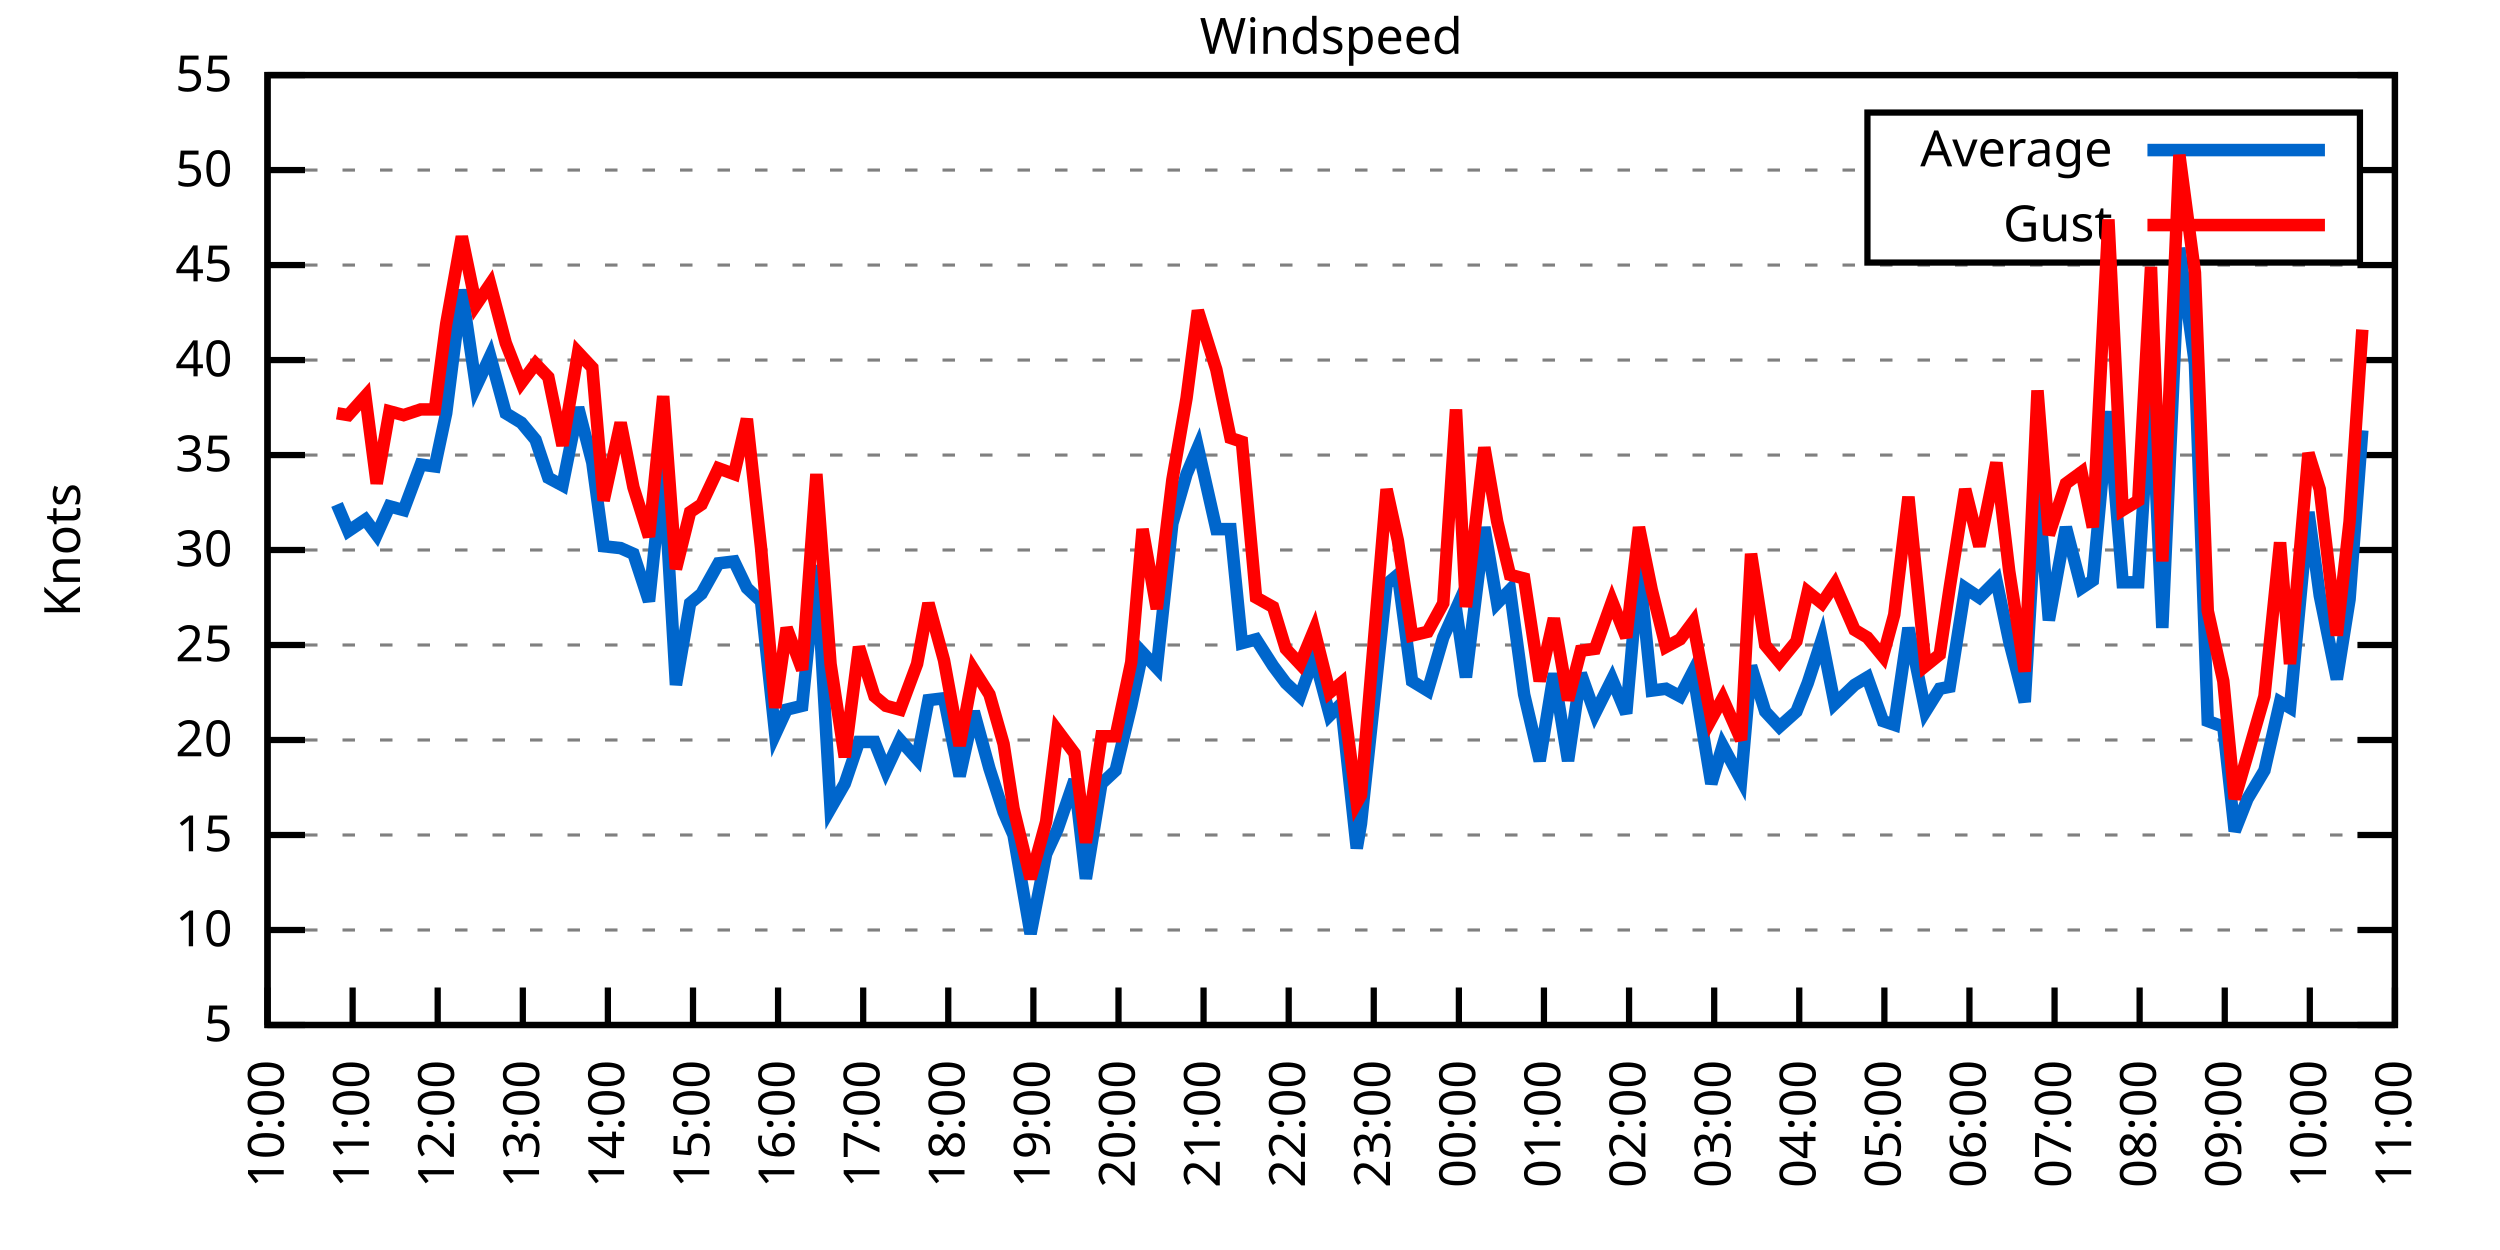
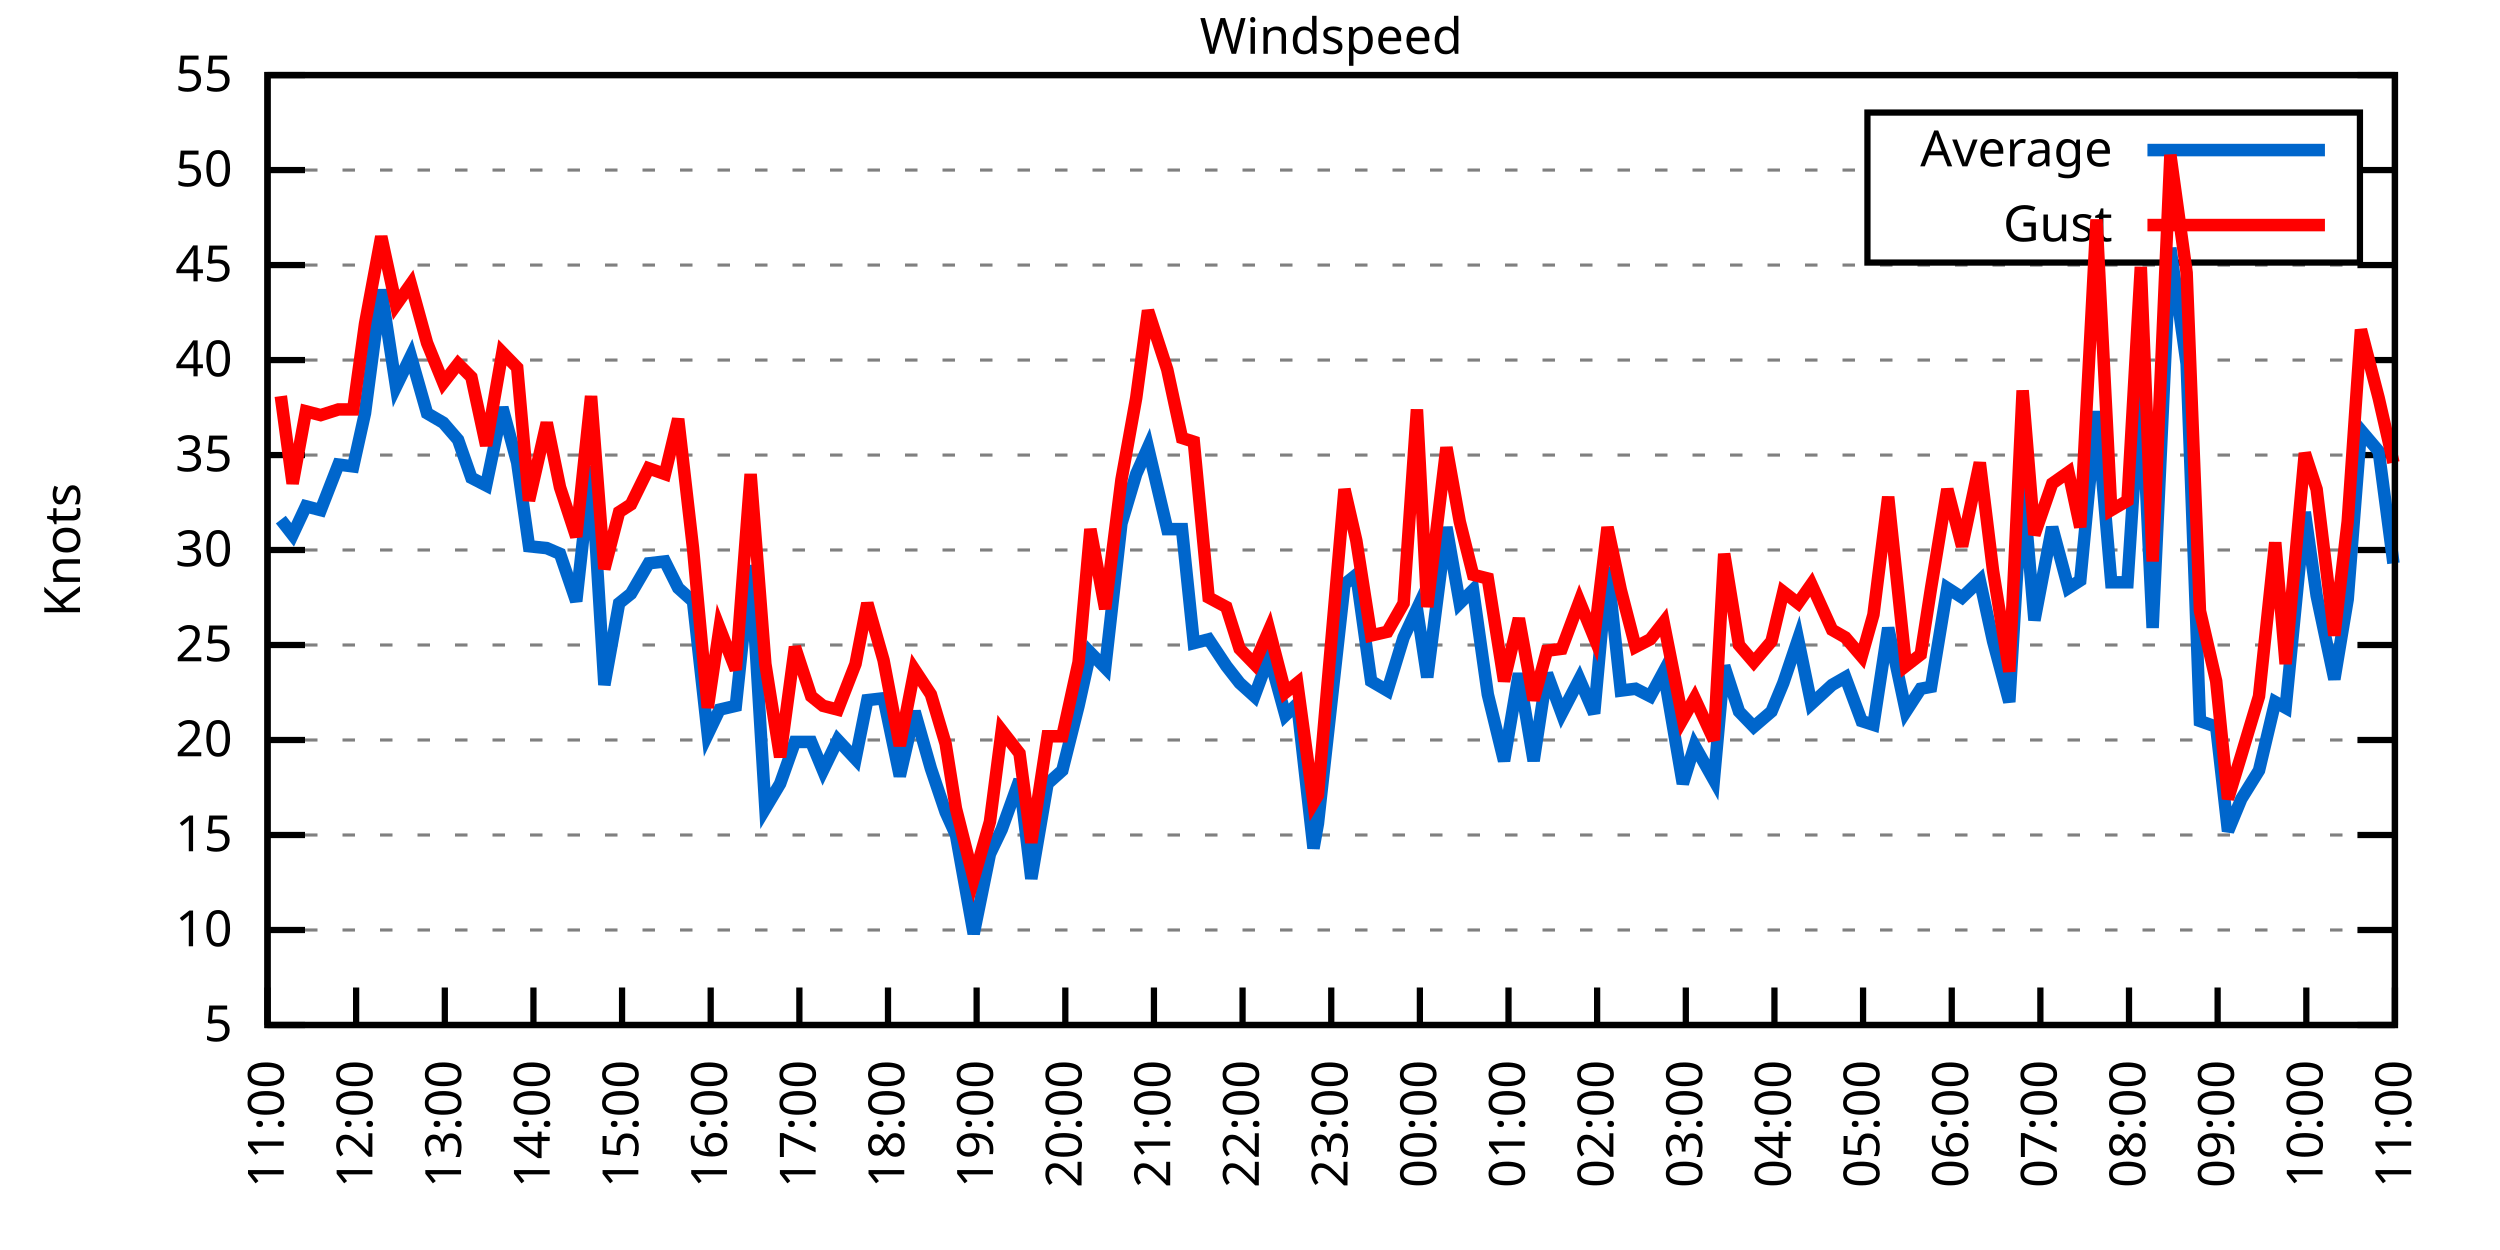
<svg xmlns="http://www.w3.org/2000/svg" xmlns:xlink="http://www.w3.org/1999/xlink" width="400" height="200" viewBox="0 0 400 200">
  <g id="gnuplot_canvas">
    <rect x="0" y="0" width="400" height="200" fill="none" />
    <defs>
      <circle id="gpDot" r="0.5" stroke-width="0.5" stroke="currentColor" />
      <path id="gpPt0" stroke-width="0.333" stroke="currentColor" d="M-1,0 h2 M0,-1 v2" />
      <path id="gpPt1" stroke-width="0.333" stroke="currentColor" d="M-1,-1 L1,1 M1,-1 L-1,1" />
      <path id="gpPt2" stroke-width="0.333" stroke="currentColor" d="M-1,0 L1,0 M0,-1 L0,1 M-1,-1 L1,1 M-1,1 L1,-1" />
      <rect id="gpPt3" stroke-width="0.333" stroke="currentColor" x="-1" y="-1" width="2" height="2" />
      <rect id="gpPt4" stroke-width="0.333" stroke="currentColor" fill="currentColor" x="-1" y="-1" width="2" height="2" />
      <circle id="gpPt5" stroke-width="0.333" stroke="currentColor" cx="0" cy="0" r="1" />
      <use xlink:href="#gpPt5" id="gpPt6" fill="currentColor" stroke="none" />
      <path id="gpPt7" stroke-width="0.333" stroke="currentColor" d="M0,-1.33 L-1.33,0.67 L1.33,0.67 z" />
      <use xlink:href="#gpPt7" id="gpPt8" fill="currentColor" stroke="none" />
      <use xlink:href="#gpPt7" id="gpPt9" stroke="currentColor" transform="rotate(180)" />
      <use xlink:href="#gpPt9" id="gpPt10" fill="currentColor" stroke="none" />
      <use xlink:href="#gpPt3" id="gpPt11" stroke="currentColor" transform="rotate(45)" />
      <use xlink:href="#gpPt11" id="gpPt12" fill="currentColor" stroke="none" />
      <path id="gpPt13" stroke-width="0.333" stroke="currentColor" d="M0,1.330 L1.265,0.411 L0.782,-1.067 L-0.782,-1.076 L-1.265,0.411 z" />
      <use xlink:href="#gpPt13" id="gpPt14" fill="currentColor" stroke="none" />
      <filter id="textbox" filterUnits="objectBoundingBox" x="0" y="0" height="1" width="1">
        <feFlood flood-color="white" flood-opacity="1" result="bgnd" />
        <feComposite in="SourceGraphic" in2="bgnd" operator="atop" />
      </filter>
      <filter id="greybox" filterUnits="objectBoundingBox" x="0" y="0" height="1" width="1">
        <feFlood flood-color="lightgrey" flood-opacity="1" result="grey" />
        <feComposite in="SourceGraphic" in2="grey" operator="atop" />
      </filter>
    </defs>
    <g fill="none" color="white" stroke="currentColor" stroke-width="1.00" stroke-linecap="butt" stroke-linejoin="miter">
</g>
    <g fill="none" color="black" stroke="currentColor" stroke-width="1.00" stroke-linecap="butt" stroke-linejoin="miter">
      <g stroke="none" shape-rendering="crispEdges">
        <polygon fill="rgb(255, 255, 255)" points="42.80,164.00 383.18,164.00 383.18,12.02 42.80,12.02 " />
      </g>
    </g>
    <g fill="none" color="black" stroke="currentColor" stroke-width="1.00" stroke-linecap="butt" stroke-linejoin="miter">
</g>
    <g fill="none" color="black" stroke="black" stroke-width="0.50" stroke-linecap="butt" stroke-linejoin="miter">
</g>
    <g fill="none" color="gray" stroke="currentColor" stroke-width="0.50" stroke-linecap="butt" stroke-linejoin="miter">
      <path stroke="gray" stroke-dasharray="2,4" class="gridline" d="M42.80,164.00 L383.19,164.00  " />
    </g>
    <g fill="none" color="gray" stroke="gray" stroke-width="1.00" stroke-linecap="butt" stroke-linejoin="miter">
</g>
    <g fill="none" color="black" stroke="currentColor" stroke-width="1.00" stroke-linecap="butt" stroke-linejoin="miter">
      <path stroke="black" d="M42.80,164.00 L48.80,164.00 M383.19,164.00 L377.19,164.00  " />
      <g transform="translate(37.20,166.60)" stroke="none" fill="black" font-family="Sans" font-size="8.00" text-anchor="end">
        <text>
          <tspan font-family="Sans"> 5</tspan>
        </text>
      </g>
    </g>
    <g fill="none" color="black" stroke="currentColor" stroke-width="1.00" stroke-linecap="butt" stroke-linejoin="miter">
</g>
    <g fill="none" color="black" stroke="black" stroke-width="0.50" stroke-linecap="butt" stroke-linejoin="miter">
</g>
    <g fill="none" color="gray" stroke="currentColor" stroke-width="0.50" stroke-linecap="butt" stroke-linejoin="miter">
      <path stroke="gray" stroke-dasharray="2,4" class="gridline" d="M42.80,148.80 L383.19,148.80  " />
    </g>
    <g fill="none" color="gray" stroke="gray" stroke-width="1.00" stroke-linecap="butt" stroke-linejoin="miter">
</g>
    <g fill="none" color="black" stroke="currentColor" stroke-width="1.00" stroke-linecap="butt" stroke-linejoin="miter">
      <path stroke="black" d="M42.80,148.80 L48.80,148.80 M383.19,148.80 L377.19,148.80  " />
      <g transform="translate(37.20,151.40)" stroke="none" fill="black" font-family="Sans" font-size="8.00" text-anchor="end">
        <text>
          <tspan font-family="Sans"> 10</tspan>
        </text>
      </g>
    </g>
    <g fill="none" color="black" stroke="currentColor" stroke-width="1.00" stroke-linecap="butt" stroke-linejoin="miter">
</g>
    <g fill="none" color="black" stroke="black" stroke-width="0.50" stroke-linecap="butt" stroke-linejoin="miter">
</g>
    <g fill="none" color="gray" stroke="currentColor" stroke-width="0.50" stroke-linecap="butt" stroke-linejoin="miter">
      <path stroke="gray" stroke-dasharray="2,4" class="gridline" d="M42.80,133.60 L383.19,133.60  " />
    </g>
    <g fill="none" color="gray" stroke="gray" stroke-width="1.00" stroke-linecap="butt" stroke-linejoin="miter">
</g>
    <g fill="none" color="black" stroke="currentColor" stroke-width="1.00" stroke-linecap="butt" stroke-linejoin="miter">
      <path stroke="black" d="M42.80,133.60 L48.80,133.60 M383.19,133.60 L377.19,133.60  " />
      <g transform="translate(37.20,136.20)" stroke="none" fill="black" font-family="Sans" font-size="8.00" text-anchor="end">
        <text>
          <tspan font-family="Sans"> 15</tspan>
        </text>
      </g>
    </g>
    <g fill="none" color="black" stroke="currentColor" stroke-width="1.00" stroke-linecap="butt" stroke-linejoin="miter">
</g>
    <g fill="none" color="black" stroke="black" stroke-width="0.50" stroke-linecap="butt" stroke-linejoin="miter">
</g>
    <g fill="none" color="gray" stroke="currentColor" stroke-width="0.50" stroke-linecap="butt" stroke-linejoin="miter">
      <path stroke="gray" stroke-dasharray="2,4" class="gridline" d="M42.80,118.40 L383.19,118.40  " />
    </g>
    <g fill="none" color="gray" stroke="gray" stroke-width="1.00" stroke-linecap="butt" stroke-linejoin="miter">
</g>
    <g fill="none" color="black" stroke="currentColor" stroke-width="1.00" stroke-linecap="butt" stroke-linejoin="miter">
      <path stroke="black" d="M42.80,118.40 L48.80,118.40 M383.19,118.40 L377.19,118.40  " />
      <g transform="translate(37.20,121.00)" stroke="none" fill="black" font-family="Sans" font-size="8.00" text-anchor="end">
        <text>
          <tspan font-family="Sans"> 20</tspan>
        </text>
      </g>
    </g>
    <g fill="none" color="black" stroke="currentColor" stroke-width="1.00" stroke-linecap="butt" stroke-linejoin="miter">
</g>
    <g fill="none" color="black" stroke="black" stroke-width="0.50" stroke-linecap="butt" stroke-linejoin="miter">
</g>
    <g fill="none" color="gray" stroke="currentColor" stroke-width="0.50" stroke-linecap="butt" stroke-linejoin="miter">
      <path stroke="gray" stroke-dasharray="2,4" class="gridline" d="M42.80,103.20 L383.19,103.20  " />
    </g>
    <g fill="none" color="gray" stroke="gray" stroke-width="1.00" stroke-linecap="butt" stroke-linejoin="miter">
</g>
    <g fill="none" color="black" stroke="currentColor" stroke-width="1.00" stroke-linecap="butt" stroke-linejoin="miter">
      <path stroke="black" d="M42.80,103.20 L48.80,103.20 M383.19,103.20 L377.19,103.20  " />
      <g transform="translate(37.20,105.80)" stroke="none" fill="black" font-family="Sans" font-size="8.00" text-anchor="end">
        <text>
          <tspan font-family="Sans"> 25</tspan>
        </text>
      </g>
    </g>
    <g fill="none" color="black" stroke="currentColor" stroke-width="1.00" stroke-linecap="butt" stroke-linejoin="miter">
</g>
    <g fill="none" color="black" stroke="black" stroke-width="0.50" stroke-linecap="butt" stroke-linejoin="miter">
</g>
    <g fill="none" color="gray" stroke="currentColor" stroke-width="0.50" stroke-linecap="butt" stroke-linejoin="miter">
      <path stroke="gray" stroke-dasharray="2,4" class="gridline" d="M42.80,88.00 L383.19,88.00  " />
    </g>
    <g fill="none" color="gray" stroke="gray" stroke-width="1.00" stroke-linecap="butt" stroke-linejoin="miter">
</g>
    <g fill="none" color="black" stroke="currentColor" stroke-width="1.00" stroke-linecap="butt" stroke-linejoin="miter">
      <path stroke="black" d="M42.80,88.00 L48.80,88.00 M383.19,88.00 L377.19,88.00  " />
      <g transform="translate(37.20,90.60)" stroke="none" fill="black" font-family="Sans" font-size="8.00" text-anchor="end">
        <text>
          <tspan font-family="Sans"> 30</tspan>
        </text>
      </g>
    </g>
    <g fill="none" color="black" stroke="currentColor" stroke-width="1.00" stroke-linecap="butt" stroke-linejoin="miter">
</g>
    <g fill="none" color="black" stroke="black" stroke-width="0.50" stroke-linecap="butt" stroke-linejoin="miter">
</g>
    <g fill="none" color="gray" stroke="currentColor" stroke-width="0.50" stroke-linecap="butt" stroke-linejoin="miter">
      <path stroke="gray" stroke-dasharray="2,4" class="gridline" d="M42.80,72.81 L383.19,72.81  " />
    </g>
    <g fill="none" color="gray" stroke="gray" stroke-width="1.00" stroke-linecap="butt" stroke-linejoin="miter">
</g>
    <g fill="none" color="black" stroke="currentColor" stroke-width="1.00" stroke-linecap="butt" stroke-linejoin="miter">
      <path stroke="black" d="M42.80,72.81 L48.80,72.81 M383.19,72.81 L377.19,72.81  " />
      <g transform="translate(37.20,75.41)" stroke="none" fill="black" font-family="Sans" font-size="8.00" text-anchor="end">
        <text>
          <tspan font-family="Sans"> 35</tspan>
        </text>
      </g>
    </g>
    <g fill="none" color="black" stroke="currentColor" stroke-width="1.00" stroke-linecap="butt" stroke-linejoin="miter">
</g>
    <g fill="none" color="black" stroke="black" stroke-width="0.50" stroke-linecap="butt" stroke-linejoin="miter">
</g>
    <g fill="none" color="gray" stroke="currentColor" stroke-width="0.50" stroke-linecap="butt" stroke-linejoin="miter">
      <path stroke="gray" stroke-dasharray="2,4" class="gridline" d="M42.80,57.61 L383.19,57.61  " />
    </g>
    <g fill="none" color="gray" stroke="gray" stroke-width="1.00" stroke-linecap="butt" stroke-linejoin="miter">
</g>
    <g fill="none" color="black" stroke="currentColor" stroke-width="1.00" stroke-linecap="butt" stroke-linejoin="miter">
      <path stroke="black" d="M42.80,57.61 L48.80,57.61 M383.19,57.61 L377.19,57.61  " />
      <g transform="translate(37.20,60.21)" stroke="none" fill="black" font-family="Sans" font-size="8.00" text-anchor="end">
        <text>
          <tspan font-family="Sans"> 40</tspan>
        </text>
      </g>
    </g>
    <g fill="none" color="black" stroke="currentColor" stroke-width="1.00" stroke-linecap="butt" stroke-linejoin="miter">
</g>
    <g fill="none" color="black" stroke="black" stroke-width="0.50" stroke-linecap="butt" stroke-linejoin="miter">
</g>
    <g fill="none" color="gray" stroke="currentColor" stroke-width="0.50" stroke-linecap="butt" stroke-linejoin="miter">
      <path stroke="gray" stroke-dasharray="2,4" class="gridline" d="M42.80,42.41 L383.19,42.41  " />
    </g>
    <g fill="none" color="gray" stroke="gray" stroke-width="1.00" stroke-linecap="butt" stroke-linejoin="miter">
</g>
    <g fill="none" color="black" stroke="currentColor" stroke-width="1.00" stroke-linecap="butt" stroke-linejoin="miter">
      <path stroke="black" d="M42.80,42.41 L48.80,42.41 M383.19,42.41 L377.19,42.41  " />
      <g transform="translate(37.20,45.01)" stroke="none" fill="black" font-family="Sans" font-size="8.00" text-anchor="end">
        <text>
          <tspan font-family="Sans"> 45</tspan>
        </text>
      </g>
    </g>
    <g fill="none" color="black" stroke="currentColor" stroke-width="1.00" stroke-linecap="butt" stroke-linejoin="miter">
</g>
    <g fill="none" color="black" stroke="black" stroke-width="0.50" stroke-linecap="butt" stroke-linejoin="miter">
</g>
    <g fill="none" color="gray" stroke="currentColor" stroke-width="0.50" stroke-linecap="butt" stroke-linejoin="miter">
      <path stroke="gray" stroke-dasharray="2,4" class="gridline" d="M42.80,27.21 L298.79,27.21 M377.59,27.21 L383.19,27.21  " />
    </g>
    <g fill="none" color="gray" stroke="gray" stroke-width="1.00" stroke-linecap="butt" stroke-linejoin="miter">
</g>
    <g fill="none" color="black" stroke="currentColor" stroke-width="1.00" stroke-linecap="butt" stroke-linejoin="miter">
      <path stroke="black" d="M42.80,27.21 L48.80,27.21 M383.19,27.21 L377.19,27.21  " />
      <g transform="translate(37.20,29.81)" stroke="none" fill="black" font-family="Sans" font-size="8.00" text-anchor="end">
        <text>
          <tspan font-family="Sans"> 50</tspan>
        </text>
      </g>
    </g>
    <g fill="none" color="black" stroke="currentColor" stroke-width="1.00" stroke-linecap="butt" stroke-linejoin="miter">
</g>
    <g fill="none" color="black" stroke="black" stroke-width="0.50" stroke-linecap="butt" stroke-linejoin="miter">
</g>
    <g fill="none" color="gray" stroke="currentColor" stroke-width="0.50" stroke-linecap="butt" stroke-linejoin="miter">
      <path stroke="gray" stroke-dasharray="2,4" class="gridline" d="M42.80,12.01 L383.19,12.01  " />
    </g>
    <g fill="none" color="gray" stroke="gray" stroke-width="1.00" stroke-linecap="butt" stroke-linejoin="miter">
</g>
    <g fill="none" color="black" stroke="currentColor" stroke-width="1.00" stroke-linecap="butt" stroke-linejoin="miter">
      <path stroke="black" d="M42.80,12.01 L48.80,12.01 M383.19,12.01 L377.19,12.01  " />
      <g transform="translate(37.20,14.61)" stroke="none" fill="black" font-family="Sans" font-size="8.00" text-anchor="end">
        <text>
          <tspan font-family="Sans"> 55</tspan>
        </text>
      </g>
    </g>
    <g fill="none" color="black" stroke="currentColor" stroke-width="1.00" stroke-linecap="butt" stroke-linejoin="miter">
      <path stroke="black" d="M42.80,164.00 L42.80,158.00  " />
      <g transform="translate(45.40,169.60) rotate(270.00)" stroke="none" fill="black" font-family="Sans" font-size="8.00" text-anchor="end">
        <text>
-           <tspan font-family="Sans">10:00</tspan>
-         </text>
-       </g>
-     </g>
-     <g fill="none" color="black" stroke="currentColor" stroke-width="1.00" stroke-linecap="butt" stroke-linejoin="miter">
-       <path stroke="black" d="M56.42,164.00 L56.42,158.00  " />
-       <g transform="translate(59.02,169.60) rotate(270.00)" stroke="none" fill="black" font-family="Sans" font-size="8.00" text-anchor="end">
-         <text>
          <tspan font-family="Sans">11:00</tspan>
        </text>
      </g>
    </g>
    <g fill="none" color="black" stroke="currentColor" stroke-width="1.00" stroke-linecap="butt" stroke-linejoin="miter">
-       <path stroke="black" d="M70.03,164.00 L70.03,158.00  " />
-       <g transform="translate(72.63,169.60) rotate(270.00)" stroke="none" fill="black" font-family="Sans" font-size="8.00" text-anchor="end">
+       <path stroke="black" d="M56.98,164.00 L56.98,158.00  " />
+       <g transform="translate(59.58,169.60) rotate(270.00)" stroke="none" fill="black" font-family="Sans" font-size="8.00" text-anchor="end">
        <text>
          <tspan font-family="Sans">12:00</tspan>
        </text>
      </g>
    </g>
    <g fill="none" color="black" stroke="currentColor" stroke-width="1.00" stroke-linecap="butt" stroke-linejoin="miter">
-       <path stroke="black" d="M83.65,164.00 L83.65,158.00  " />
-       <g transform="translate(86.25,169.60) rotate(270.00)" stroke="none" fill="black" font-family="Sans" font-size="8.00" text-anchor="end">
+       <path stroke="black" d="M71.17,164.00 L71.17,158.00  " />
+       <g transform="translate(73.77,169.60) rotate(270.00)" stroke="none" fill="black" font-family="Sans" font-size="8.00" text-anchor="end">
        <text>
          <tspan font-family="Sans">13:00</tspan>
        </text>
      </g>
    </g>
    <g fill="none" color="black" stroke="currentColor" stroke-width="1.00" stroke-linecap="butt" stroke-linejoin="miter">
-       <path stroke="black" d="M97.26,164.00 L97.26,158.00  " />
-       <g transform="translate(99.86,169.60) rotate(270.00)" stroke="none" fill="black" font-family="Sans" font-size="8.00" text-anchor="end">
+       <path stroke="black" d="M85.35,164.00 L85.35,158.00  " />
+       <g transform="translate(87.95,169.60) rotate(270.00)" stroke="none" fill="black" font-family="Sans" font-size="8.00" text-anchor="end">
        <text>
          <tspan font-family="Sans">14:00</tspan>
        </text>
      </g>
    </g>
    <g fill="none" color="black" stroke="currentColor" stroke-width="1.00" stroke-linecap="butt" stroke-linejoin="miter">
-       <path stroke="black" d="M110.88,164.00 L110.88,158.00  " />
-       <g transform="translate(113.48,169.60) rotate(270.00)" stroke="none" fill="black" font-family="Sans" font-size="8.00" text-anchor="end">
+       <path stroke="black" d="M99.53,164.00 L99.53,158.00  " />
+       <g transform="translate(102.13,169.60) rotate(270.00)" stroke="none" fill="black" font-family="Sans" font-size="8.00" text-anchor="end">
        <text>
          <tspan font-family="Sans">15:00</tspan>
        </text>
      </g>
    </g>
    <g fill="none" color="black" stroke="currentColor" stroke-width="1.00" stroke-linecap="butt" stroke-linejoin="miter">
-       <path stroke="black" d="M124.49,164.00 L124.49,158.00  " />
-       <g transform="translate(127.09,169.60) rotate(270.00)" stroke="none" fill="black" font-family="Sans" font-size="8.00" text-anchor="end">
+       <path stroke="black" d="M113.71,164.00 L113.71,158.00  " />
+       <g transform="translate(116.31,169.60) rotate(270.00)" stroke="none" fill="black" font-family="Sans" font-size="8.00" text-anchor="end">
        <text>
          <tspan font-family="Sans">16:00</tspan>
        </text>
      </g>
    </g>
    <g fill="none" color="black" stroke="currentColor" stroke-width="1.00" stroke-linecap="butt" stroke-linejoin="miter">
-       <path stroke="black" d="M138.11,164.00 L138.11,158.00  " />
-       <g transform="translate(140.71,169.60) rotate(270.00)" stroke="none" fill="black" font-family="Sans" font-size="8.00" text-anchor="end">
+       <path stroke="black" d="M127.90,164.00 L127.90,158.00  " />
+       <g transform="translate(130.50,169.60) rotate(270.00)" stroke="none" fill="black" font-family="Sans" font-size="8.00" text-anchor="end">
        <text>
          <tspan font-family="Sans">17:00</tspan>
        </text>
      </g>
    </g>
    <g fill="none" color="black" stroke="currentColor" stroke-width="1.00" stroke-linecap="butt" stroke-linejoin="miter">
-       <path stroke="black" d="M151.72,164.00 L151.72,158.00  " />
-       <g transform="translate(154.32,169.60) rotate(270.00)" stroke="none" fill="black" font-family="Sans" font-size="8.00" text-anchor="end">
+       <path stroke="black" d="M142.08,164.00 L142.08,158.00  " />
+       <g transform="translate(144.68,169.60) rotate(270.00)" stroke="none" fill="black" font-family="Sans" font-size="8.00" text-anchor="end">
        <text>
          <tspan font-family="Sans">18:00</tspan>
        </text>
      </g>
    </g>
    <g fill="none" color="black" stroke="currentColor" stroke-width="1.00" stroke-linecap="butt" stroke-linejoin="miter">
-       <path stroke="black" d="M165.34,164.00 L165.34,158.00  " />
-       <g transform="translate(167.94,169.60) rotate(270.00)" stroke="none" fill="black" font-family="Sans" font-size="8.00" text-anchor="end">
+       <path stroke="black" d="M156.26,164.00 L156.26,158.00  " />
+       <g transform="translate(158.86,169.60) rotate(270.00)" stroke="none" fill="black" font-family="Sans" font-size="8.00" text-anchor="end">
        <text>
          <tspan font-family="Sans">19:00</tspan>
        </text>
      </g>
    </g>
    <g fill="none" color="black" stroke="currentColor" stroke-width="1.00" stroke-linecap="butt" stroke-linejoin="miter">
-       <path stroke="black" d="M178.96,164.00 L178.96,158.00  " />
-       <g transform="translate(181.56,169.60) rotate(270.00)" stroke="none" fill="black" font-family="Sans" font-size="8.00" text-anchor="end">
+       <path stroke="black" d="M170.45,164.00 L170.45,158.00  " />
+       <g transform="translate(173.05,169.60) rotate(270.00)" stroke="none" fill="black" font-family="Sans" font-size="8.00" text-anchor="end">
        <text>
          <tspan font-family="Sans">20:00</tspan>
        </text>
      </g>
    </g>
    <g fill="none" color="black" stroke="currentColor" stroke-width="1.00" stroke-linecap="butt" stroke-linejoin="miter">
-       <path stroke="black" d="M192.57,164.00 L192.57,158.00  " />
-       <g transform="translate(195.17,169.60) rotate(270.00)" stroke="none" fill="black" font-family="Sans" font-size="8.00" text-anchor="end">
+       <path stroke="black" d="M184.63,164.00 L184.63,158.00  " />
+       <g transform="translate(187.23,169.60) rotate(270.00)" stroke="none" fill="black" font-family="Sans" font-size="8.00" text-anchor="end">
        <text>
          <tspan font-family="Sans">21:00</tspan>
        </text>
      </g>
    </g>
    <g fill="none" color="black" stroke="currentColor" stroke-width="1.00" stroke-linecap="butt" stroke-linejoin="miter">
-       <path stroke="black" d="M206.19,164.00 L206.19,158.00  " />
-       <g transform="translate(208.79,169.60) rotate(270.00)" stroke="none" fill="black" font-family="Sans" font-size="8.00" text-anchor="end">
+       <path stroke="black" d="M198.81,164.00 L198.81,158.00  " />
+       <g transform="translate(201.41,169.60) rotate(270.00)" stroke="none" fill="black" font-family="Sans" font-size="8.00" text-anchor="end">
        <text>
          <tspan font-family="Sans">22:00</tspan>
        </text>
      </g>
    </g>
    <g fill="none" color="black" stroke="currentColor" stroke-width="1.00" stroke-linecap="butt" stroke-linejoin="miter">
-       <path stroke="black" d="M219.80,164.00 L219.80,158.00  " />
-       <g transform="translate(222.40,169.60) rotate(270.00)" stroke="none" fill="black" font-family="Sans" font-size="8.00" text-anchor="end">
+       <path stroke="black" d="M213.00,164.00 L213.00,158.00  " />
+       <g transform="translate(215.60,169.60) rotate(270.00)" stroke="none" fill="black" font-family="Sans" font-size="8.00" text-anchor="end">
        <text>
          <tspan font-family="Sans">23:00</tspan>
        </text>
      </g>
    </g>
    <g fill="none" color="black" stroke="currentColor" stroke-width="1.00" stroke-linecap="butt" stroke-linejoin="miter">
-       <path stroke="black" d="M233.42,164.00 L233.42,158.00  " />
-       <g transform="translate(236.02,169.60) rotate(270.00)" stroke="none" fill="black" font-family="Sans" font-size="8.00" text-anchor="end">
+       <path stroke="black" d="M227.18,164.00 L227.18,158.00  " />
+       <g transform="translate(229.78,169.60) rotate(270.00)" stroke="none" fill="black" font-family="Sans" font-size="8.00" text-anchor="end">
        <text>
          <tspan font-family="Sans">00:00</tspan>
        </text>
      </g>
    </g>
    <g fill="none" color="black" stroke="currentColor" stroke-width="1.00" stroke-linecap="butt" stroke-linejoin="miter">
-       <path stroke="black" d="M247.03,164.00 L247.03,158.00  " />
-       <g transform="translate(249.63,169.60) rotate(270.00)" stroke="none" fill="black" font-family="Sans" font-size="8.00" text-anchor="end">
+       <path stroke="black" d="M241.36,164.00 L241.36,158.00  " />
+       <g transform="translate(243.96,169.60) rotate(270.00)" stroke="none" fill="black" font-family="Sans" font-size="8.00" text-anchor="end">
        <text>
          <tspan font-family="Sans">01:00</tspan>
        </text>
      </g>
    </g>
    <g fill="none" color="black" stroke="currentColor" stroke-width="1.00" stroke-linecap="butt" stroke-linejoin="miter">
-       <path stroke="black" d="M260.65,164.00 L260.65,158.00  " />
-       <g transform="translate(263.25,169.60) rotate(270.00)" stroke="none" fill="black" font-family="Sans" font-size="8.00" text-anchor="end">
+       <path stroke="black" d="M255.54,164.00 L255.54,158.00  " />
+       <g transform="translate(258.14,169.60) rotate(270.00)" stroke="none" fill="black" font-family="Sans" font-size="8.00" text-anchor="end">
        <text>
          <tspan font-family="Sans">02:00</tspan>
        </text>
      </g>
    </g>
    <g fill="none" color="black" stroke="currentColor" stroke-width="1.00" stroke-linecap="butt" stroke-linejoin="miter">
-       <path stroke="black" d="M274.27,164.00 L274.27,158.00  " />
-       <g transform="translate(276.87,169.60) rotate(270.00)" stroke="none" fill="black" font-family="Sans" font-size="8.00" text-anchor="end">
+       <path stroke="black" d="M269.73,164.00 L269.73,158.00  " />
+       <g transform="translate(272.33,169.60) rotate(270.00)" stroke="none" fill="black" font-family="Sans" font-size="8.00" text-anchor="end">
        <text>
          <tspan font-family="Sans">03:00</tspan>
        </text>
      </g>
    </g>
    <g fill="none" color="black" stroke="currentColor" stroke-width="1.00" stroke-linecap="butt" stroke-linejoin="miter">
-       <path stroke="black" d="M287.88,164.00 L287.88,158.00  " />
-       <g transform="translate(290.48,169.60) rotate(270.00)" stroke="none" fill="black" font-family="Sans" font-size="8.00" text-anchor="end">
+       <path stroke="black" d="M283.91,164.00 L283.91,158.00  " />
+       <g transform="translate(286.51,169.60) rotate(270.00)" stroke="none" fill="black" font-family="Sans" font-size="8.00" text-anchor="end">
        <text>
          <tspan font-family="Sans">04:00</tspan>
        </text>
      </g>
    </g>
    <g fill="none" color="black" stroke="currentColor" stroke-width="1.00" stroke-linecap="butt" stroke-linejoin="miter">
-       <path stroke="black" d="M301.50,164.00 L301.50,158.00  " />
-       <g transform="translate(304.10,169.60) rotate(270.00)" stroke="none" fill="black" font-family="Sans" font-size="8.00" text-anchor="end">
+       <path stroke="black" d="M298.09,164.00 L298.09,158.00  " />
+       <g transform="translate(300.69,169.60) rotate(270.00)" stroke="none" fill="black" font-family="Sans" font-size="8.00" text-anchor="end">
        <text>
          <tspan font-family="Sans">05:00</tspan>
        </text>
      </g>
    </g>
    <g fill="none" color="black" stroke="currentColor" stroke-width="1.00" stroke-linecap="butt" stroke-linejoin="miter">
-       <path stroke="black" d="M315.11,164.00 L315.11,158.00  " />
-       <g transform="translate(317.71,169.60) rotate(270.00)" stroke="none" fill="black" font-family="Sans" font-size="8.00" text-anchor="end">
+       <path stroke="black" d="M312.28,164.00 L312.28,158.00  " />
+       <g transform="translate(314.88,169.60) rotate(270.00)" stroke="none" fill="black" font-family="Sans" font-size="8.00" text-anchor="end">
        <text>
          <tspan font-family="Sans">06:00</tspan>
        </text>
      </g>
    </g>
    <g fill="none" color="black" stroke="currentColor" stroke-width="1.00" stroke-linecap="butt" stroke-linejoin="miter">
-       <path stroke="black" d="M328.73,164.00 L328.73,158.00  " />
-       <g transform="translate(331.33,169.60) rotate(270.00)" stroke="none" fill="black" font-family="Sans" font-size="8.00" text-anchor="end">
+       <path stroke="black" d="M326.46,164.00 L326.46,158.00  " />
+       <g transform="translate(329.06,169.60) rotate(270.00)" stroke="none" fill="black" font-family="Sans" font-size="8.00" text-anchor="end">
        <text>
          <tspan font-family="Sans">07:00</tspan>
        </text>
      </g>
    </g>
    <g fill="none" color="black" stroke="currentColor" stroke-width="1.00" stroke-linecap="butt" stroke-linejoin="miter">
-       <path stroke="black" d="M342.34,164.00 L342.34,158.00  " />
-       <g transform="translate(344.94,169.60) rotate(270.00)" stroke="none" fill="black" font-family="Sans" font-size="8.00" text-anchor="end">
+       <path stroke="black" d="M340.64,164.00 L340.64,158.00  " />
+       <g transform="translate(343.24,169.60) rotate(270.00)" stroke="none" fill="black" font-family="Sans" font-size="8.00" text-anchor="end">
        <text>
          <tspan font-family="Sans">08:00</tspan>
        </text>
      </g>
    </g>
    <g fill="none" color="black" stroke="currentColor" stroke-width="1.00" stroke-linecap="butt" stroke-linejoin="miter">
-       <path stroke="black" d="M355.96,164.00 L355.96,158.00  " />
-       <g transform="translate(358.56,169.60) rotate(270.00)" stroke="none" fill="black" font-family="Sans" font-size="8.00" text-anchor="end">
+       <path stroke="black" d="M354.82,164.00 L354.82,158.00  " />
+       <g transform="translate(357.42,169.60) rotate(270.00)" stroke="none" fill="black" font-family="Sans" font-size="8.00" text-anchor="end">
        <text>
          <tspan font-family="Sans">09:00</tspan>
        </text>
      </g>
    </g>
    <g fill="none" color="black" stroke="currentColor" stroke-width="1.00" stroke-linecap="butt" stroke-linejoin="miter">
-       <path stroke="black" d="M369.57,164.00 L369.57,158.00  " />
-       <g transform="translate(372.17,169.60) rotate(270.00)" stroke="none" fill="black" font-family="Sans" font-size="8.00" text-anchor="end">
+       <path stroke="black" d="M369.01,164.00 L369.01,158.00  " />
+       <g transform="translate(371.61,169.60) rotate(270.00)" stroke="none" fill="black" font-family="Sans" font-size="8.00" text-anchor="end">
        <text>
          <tspan font-family="Sans">10:00</tspan>
        </text>
      </g>
    </g>
    <g fill="none" color="black" stroke="currentColor" stroke-width="1.00" stroke-linecap="butt" stroke-linejoin="miter">
      <path stroke="black" d="M383.19,164.00 L383.19,158.00  " />
      <g transform="translate(385.79,169.60) rotate(270.00)" stroke="none" fill="black" font-family="Sans" font-size="8.00" text-anchor="end">
        <text>
          <tspan font-family="Sans">11:00</tspan>
        </text>
      </g>
    </g>
    <g fill="none" color="black" stroke="currentColor" stroke-width="1.00" stroke-linecap="butt" stroke-linejoin="miter">
</g>
    <g fill="none" color="black" stroke="currentColor" stroke-width="1.00" stroke-linecap="butt" stroke-linejoin="miter">
      <path stroke="black" d="M42.80,12.01 L42.80,164.00 L383.19,164.00 L383.19,12.01 L42.80,12.01 Z  " />
    </g>
    <g fill="none" color="black" stroke="currentColor" stroke-width="1.00" stroke-linecap="butt" stroke-linejoin="miter">
</g>
    <g fill="none" color="black" stroke="currentColor" stroke-width="1.00" stroke-linecap="butt" stroke-linejoin="miter">
      <path stroke="black" d="M298.79,42.01 L298.79,18.01 L377.59,18.01 L377.59,42.01 L298.79,42.01 Z  " />
    </g>
    <g id="Windspeed_plot_1">
      <g fill="none" color="white" stroke="black" stroke-width="2.00" stroke-linecap="butt" stroke-linejoin="miter">
</g>
      <g fill="none" color="black" stroke="currentColor" stroke-width="2.00" stroke-linecap="butt" stroke-linejoin="miter">
        <g transform="translate(337.99,26.61)" stroke="none" fill="black" font-family="Sans" font-size="8.00" text-anchor="end">
          <text>
            <tspan font-family="Sans">Average</tspan>
          </text>
        </g>
      </g>
      <g fill="none" color="black" stroke="currentColor" stroke-width="2.00" stroke-linecap="butt" stroke-linejoin="miter">
-         <path stroke="rgb(  0, 102, 204)" d="M343.59,24.01 L371.99,24.01 M53.92,80.71 L55.73,84.97 L58.46,83.14 L60.27,85.57 L62.32,81.01 L64.58,81.62   L67.31,74.33 L69.58,74.63 L71.39,66.12 L73.89,46.36 L76.16,61.86 L78.43,57.00 L80.92,66.12 L83.42,67.64   L85.69,70.37 L87.73,76.45 L90.00,77.67 L92.50,65.21 L94.77,74.02 L96.58,87.40 L99.30,87.70 L101.35,88.61   L103.84,96.21 L106.11,74.63 L108.15,109.59 L110.42,96.52 L112.24,95.00 L114.96,90.13 L117.46,89.83 L119.50,94.08   L121.77,96.21 L124.04,117.49 L125.86,113.54 L128.35,112.93 L130.62,90.44 L132.89,129.35 L135.16,125.39 L137.43,118.71   L139.92,118.71 L141.74,123.27 L144.01,118.40 L146.73,121.44 L148.55,112.02 L151.04,111.72 L153.54,124.18 L155.81,113.84   L158.31,122.96 L160.57,129.95 L162.16,133.60 L164.89,149.41 L167.38,136.64 L169.20,132.69 L171.92,124.79 L173.74,140.59   L176.23,125.39 L178.50,123.27 L181.00,112.93 L182.81,104.42 L185.08,106.85 L187.58,83.75 L189.85,75.85 L191.66,71.59   L194.61,84.66 L196.88,84.66 L198.70,102.90 L200.97,102.29 L203.69,106.55 L205.73,109.28 L208.00,111.41 L210.27,105.03   L212.77,114.45 L214.58,112.63 L217.08,135.73 L217.76,131.78 L221.85,93.48 L223.66,91.96 L225.93,108.98 L228.43,110.50   L230.92,101.99 L232.96,97.43 L234.55,108.37 L237.50,84.36 L239.55,96.52 L241.59,94.39 L243.86,111.11 L246.35,121.75   L248.62,107.76 L250.89,121.75 L252.93,107.76 L255.20,114.15 L257.93,108.68 L260.20,114.15 L262.24,90.74 L264.28,110.50   L266.55,110.20 L268.82,111.41 L270.86,107.46 L273.81,125.39 L275.63,119.31 L278.58,124.79 L280.17,106.55 L282.43,113.84   L284.70,116.28 L287.43,113.84 L289.24,109.28 L291.51,102.29 L293.55,112.63 L296.73,109.59 L298.77,108.37 L301.27,115.36   L303.08,115.97 L305.35,100.47 L308.08,113.84 L310.35,110.20 L311.94,109.89 L314.43,94.08 L316.70,95.60 L319.42,92.87   L321.47,102.60 L323.96,112.32 L326.00,77.06 L327.82,99.25 L330.54,84.36 L333.04,94.08 L334.85,92.87 L337.35,65.81   L339.62,93.17 L342.12,93.17 L344.16,60.34 L345.97,100.47 L348.70,39.67 L351.19,58.21 L353.24,115.36 L355.73,116.28   L357.55,132.99 L359.59,127.83 L362.31,123.27 L364.81,112.32 L366.40,113.24 L369.35,81.93 L371.16,95.30 L373.89,108.68   L375.93,95.91 L377.97,68.85  " />
+         <path stroke="rgb(  0, 102, 204)" d="M343.59,24.01 L371.99,24.01 M44.93,83.14 L46.82,85.57 L48.95,81.01 L51.31,81.62 L54.15,74.33 L56.51,74.63   L58.40,66.12 L61.00,46.36 L63.37,61.86 L65.73,57.00 L68.33,66.12 L70.93,67.64 L73.29,70.37 L75.42,76.45   L77.78,77.67 L80.38,65.21 L82.75,74.02 L84.64,87.40 L87.48,87.70 L89.60,88.61 L92.20,96.21 L94.57,74.63   L96.70,109.59 L99.06,96.52 L100.95,95.00 L103.79,90.13 L106.39,89.83 L108.51,94.08 L110.88,96.21 L113.24,117.49   L115.13,113.54 L117.73,112.93 L120.10,90.44 L122.46,129.35 L124.82,125.39 L127.19,118.71 L129.79,118.71 L131.68,123.27   L134.04,118.40 L136.88,121.44 L138.77,112.02 L141.37,111.72 L143.97,124.18 L146.34,113.84 L148.94,122.96 L151.30,129.95   L152.95,133.60 L155.79,149.41 L158.39,136.64 L160.28,132.69 L163.12,124.79 L165.01,140.59 L167.61,125.39 L169.97,123.27   L172.57,112.93 L174.46,104.42 L176.83,106.85 L179.43,83.75 L181.79,75.85 L183.68,71.59 L186.76,84.66 L189.12,84.66   L191.01,102.90 L193.38,102.29 L196.21,106.55 L198.34,109.28 L200.70,111.41 L203.07,105.03 L205.67,114.45 L207.56,112.63   L210.16,135.73 L210.87,131.78 L215.12,93.48 L217.01,91.96 L219.38,108.98 L221.98,110.50 L224.58,101.99 L226.71,97.43   L228.36,108.37 L231.43,84.36 L233.56,96.52 L235.69,94.39 L238.05,111.11 L240.65,121.75 L243.02,107.76 L245.38,121.75   L247.51,107.76 L249.87,114.15 L252.71,108.68 L255.07,114.15 L257.20,90.74 L259.33,110.50 L261.69,110.20 L264.05,111.41   L266.18,107.46 L269.25,125.39 L271.14,119.31 L274.22,124.79 L275.87,106.55 L278.24,113.84 L280.60,116.28 L283.44,113.84   L285.33,109.28 L287.69,102.29 L289.82,112.63 L293.13,109.59 L295.26,108.37 L297.86,115.36 L299.75,115.97 L302.11,100.47   L304.95,113.84 L307.31,110.20 L308.97,109.89 L311.57,94.08 L313.93,95.60 L316.77,92.87 L318.89,102.60 L321.49,112.32   L323.62,77.06 L325.51,99.25 L328.35,84.36 L330.95,94.08 L332.84,92.87 L335.44,65.81 L337.80,93.17 L340.40,93.17   L342.53,60.34 L344.42,100.47 L347.26,39.67 L349.86,58.21 L351.99,115.36 L354.59,116.28 L356.48,132.99 L358.61,127.83   L361.44,123.27 L364.04,112.32 L365.70,113.24 L368.77,81.93 L370.66,95.30 L373.50,108.68 L375.63,95.91 L377.75,68.85   L380.59,72.20 L382.95,90.13  " />
      </g>
    </g>
    <g id="Windspeed_plot_2">
      <g fill="none" color="black" stroke="currentColor" stroke-width="2.00" stroke-linecap="butt" stroke-linejoin="miter">
        <g transform="translate(337.99,38.61)" stroke="none" fill="black" font-family="Sans" font-size="8.00" text-anchor="end">
          <text>
            <tspan font-family="Sans">Gust</tspan>
          </text>
        </g>
      </g>
      <g fill="none" color="black" stroke="currentColor" stroke-width="2.00" stroke-linecap="butt" stroke-linejoin="miter">
-         <path stroke="rgb(255,   0,   0)" d="M343.59,36.01 L371.99,36.01 M53.92,66.12 L55.73,66.42 L58.46,63.38 L60.27,77.37 L62.32,65.81 L64.58,66.42   L67.31,65.51 L69.58,65.51 L71.39,51.83 L73.89,37.85 L76.16,48.79 L78.43,45.45 L80.92,54.87 L83.42,61.25   L85.69,58.21 L87.73,60.34 L90.00,71.29 L92.50,56.39 L94.77,58.82 L96.58,80.10 L99.30,67.64 L101.35,77.97   L103.84,85.88 L106.11,63.38 L108.15,91.04 L110.42,81.93 L112.24,80.71 L114.96,74.93 L117.46,75.85 L119.50,67.03   L121.77,87.70 L124.04,113.24 L125.86,100.47 L128.35,107.16 L130.62,75.85 L132.89,106.24 L135.16,121.14 L137.43,103.51   L139.92,111.41 L141.74,112.93 L144.01,113.54 L146.73,106.24 L148.55,96.52 L151.04,105.64 L153.54,119.31 L155.81,107.16   L158.31,111.11 L160.57,119.01 L162.16,129.35 L164.89,140.59 L167.38,131.47 L169.20,116.88 L171.92,120.53 L173.74,134.82   L176.23,117.80 L178.50,117.80 L181.00,105.94 L182.81,84.66 L185.08,97.43 L187.58,76.76 L189.85,63.69 L191.66,49.70   L194.61,59.13 L196.88,70.07 L198.70,70.68 L200.97,95.60 L203.69,97.12 L205.73,103.81 L208.00,106.24 L210.27,100.77   L212.77,110.80 L214.58,109.28 L217.08,128.43 L217.76,127.22 L221.85,78.28 L223.66,86.49 L225.93,101.68 L228.43,101.08   L230.92,96.52 L232.96,65.51 L234.55,97.12 L237.50,71.59 L239.55,83.45 L241.59,91.96 L243.86,92.56 L246.35,108.98   L248.62,98.95 L250.89,112.02 L252.93,104.12 L255.20,103.81 L257.93,96.21 L260.20,101.99 L262.24,84.36 L264.28,94.39   L266.55,103.51 L268.82,102.29 L270.86,99.56 L273.81,115.06 L275.63,111.72 L278.58,118.40 L280.17,88.61 L282.43,103.20   L284.70,105.94 L287.43,102.60 L289.24,94.69 L291.51,96.52 L293.55,93.48 L296.73,100.77 L298.77,101.99 L301.27,105.03   L303.08,98.34 L305.35,79.49 L308.08,106.55 L310.35,104.72 L311.94,94.08 L314.43,78.28 L316.70,87.40 L319.42,74.02   L321.47,91.35 L323.96,107.46 L326.00,62.47 L327.82,85.57 L330.54,77.37 L333.04,75.54 L334.85,84.36 L337.35,35.11   L339.62,81.62 L342.12,80.10 L344.16,42.71 L345.97,89.83 L348.70,24.78 L351.19,43.62 L353.24,97.73 L355.73,108.98   L357.55,127.83 L359.59,120.83 L362.31,111.41 L364.81,86.79 L366.40,106.24 L369.35,72.50 L371.16,78.28 L373.89,101.68   L375.93,83.45 L377.97,52.74  " />
+         <path stroke="rgb(255,   0,   0)" d="M343.59,36.01 L371.99,36.01 M44.93,63.38 L46.82,77.37 L48.95,65.81 L51.31,66.42 L54.15,65.51 L56.51,65.51   L58.40,51.83 L61.00,37.85 L63.37,48.79 L65.73,45.45 L68.33,54.87 L70.93,61.25 L73.29,58.21 L75.42,60.34   L77.78,71.29 L80.38,56.39 L82.75,58.82 L84.64,80.10 L87.48,67.64 L89.60,77.97 L92.20,85.88 L94.57,63.38   L96.70,91.04 L99.06,81.93 L100.95,80.71 L103.79,74.93 L106.39,75.85 L108.51,67.03 L110.88,87.70 L113.24,113.24   L115.13,100.47 L117.73,107.16 L120.10,75.85 L122.46,106.24 L124.82,121.14 L127.19,103.51 L129.79,111.41 L131.68,112.93   L134.04,113.54 L136.88,106.24 L138.77,96.52 L141.37,105.64 L143.97,119.31 L146.34,107.16 L148.94,111.11 L151.30,119.01   L152.95,129.35 L155.79,140.59 L158.39,131.47 L160.28,116.88 L163.12,120.53 L165.01,134.82 L167.61,117.80 L169.97,117.80   L172.57,105.94 L174.46,84.66 L176.83,97.43 L179.43,76.76 L181.79,63.69 L183.68,49.70 L186.76,59.13 L189.12,70.07   L191.01,70.68 L193.38,95.60 L196.21,97.12 L198.34,103.81 L200.70,106.24 L203.07,100.77 L205.67,110.80 L207.56,109.28   L210.16,128.43 L210.87,127.22 L215.12,78.28 L217.01,86.49 L219.38,101.68 L221.98,101.08 L224.58,96.52 L226.71,65.51   L228.36,97.12 L231.43,71.59 L233.56,83.45 L235.69,91.96 L238.05,92.56 L240.65,108.98 L243.02,98.95 L245.38,112.02   L247.51,104.12 L249.87,103.81 L252.71,96.21 L255.07,101.99 L257.20,84.36 L259.33,94.39 L261.69,103.51 L264.05,102.29   L266.18,99.56 L269.25,115.06 L271.14,111.72 L274.22,118.40 L275.87,88.61 L278.24,103.20 L280.60,105.94 L283.44,102.60   L285.33,94.69 L287.69,96.52 L289.82,93.48 L293.13,100.77 L295.26,101.99 L297.86,105.03 L299.75,98.34 L302.11,79.49   L304.95,106.55 L307.31,104.72 L308.97,94.08 L311.57,78.28 L313.93,87.40 L316.77,74.02 L318.89,91.35 L321.49,107.46   L323.62,62.47 L325.51,85.57 L328.35,77.37 L330.95,75.54 L332.84,84.36 L335.44,35.11 L337.80,81.62 L340.40,80.10   L342.53,42.71 L344.42,89.83 L347.26,24.78 L349.86,43.62 L351.99,97.73 L354.59,108.98 L356.48,127.83 L358.61,120.83   L361.44,111.41 L364.04,86.79 L365.70,106.24 L368.77,72.50 L370.66,78.28 L373.50,101.68 L375.63,83.45 L377.75,52.74   L380.59,63.69 L382.95,74.02  " />
      </g>
    </g>
    <g fill="none" color="black" stroke="currentColor" stroke-width="2.00" stroke-linecap="butt" stroke-linejoin="miter">
</g>
    <g fill="none" color="black" stroke="black" stroke-width="1.00" stroke-linecap="butt" stroke-linejoin="miter">
</g>
    <g fill="none" color="black" stroke="currentColor" stroke-width="1.00" stroke-linecap="butt" stroke-linejoin="miter">
      <path stroke="black" d="M42.80,12.01 L42.80,164.00 L383.19,164.00 L383.19,12.01 L42.80,12.01 Z  " />
      <g transform="translate(12.80,88.01) rotate(270.00)" stroke="none" fill="black" font-family="Sans" font-size="8.00" text-anchor="middle">
        <text>
          <tspan font-family="Sans">Knots</tspan>
        </text>
      </g>
    </g>
    <g fill="none" color="black" stroke="currentColor" stroke-width="1.00" stroke-linecap="butt" stroke-linejoin="miter">
</g>
    <g fill="none" color="black" stroke="currentColor" stroke-width="1.00" stroke-linecap="butt" stroke-linejoin="miter">
      <g transform="translate(212.99,8.61)" stroke="none" fill="black" font-family="Sans" font-size="8.00" text-anchor="middle">
        <text>
          <tspan font-family="Sans">Windspeed</tspan>
        </text>
      </g>
    </g>
    <g fill="none" color="black" stroke="currentColor" stroke-width="1.00" stroke-linecap="butt" stroke-linejoin="miter">
</g>
  </g>
</svg>
